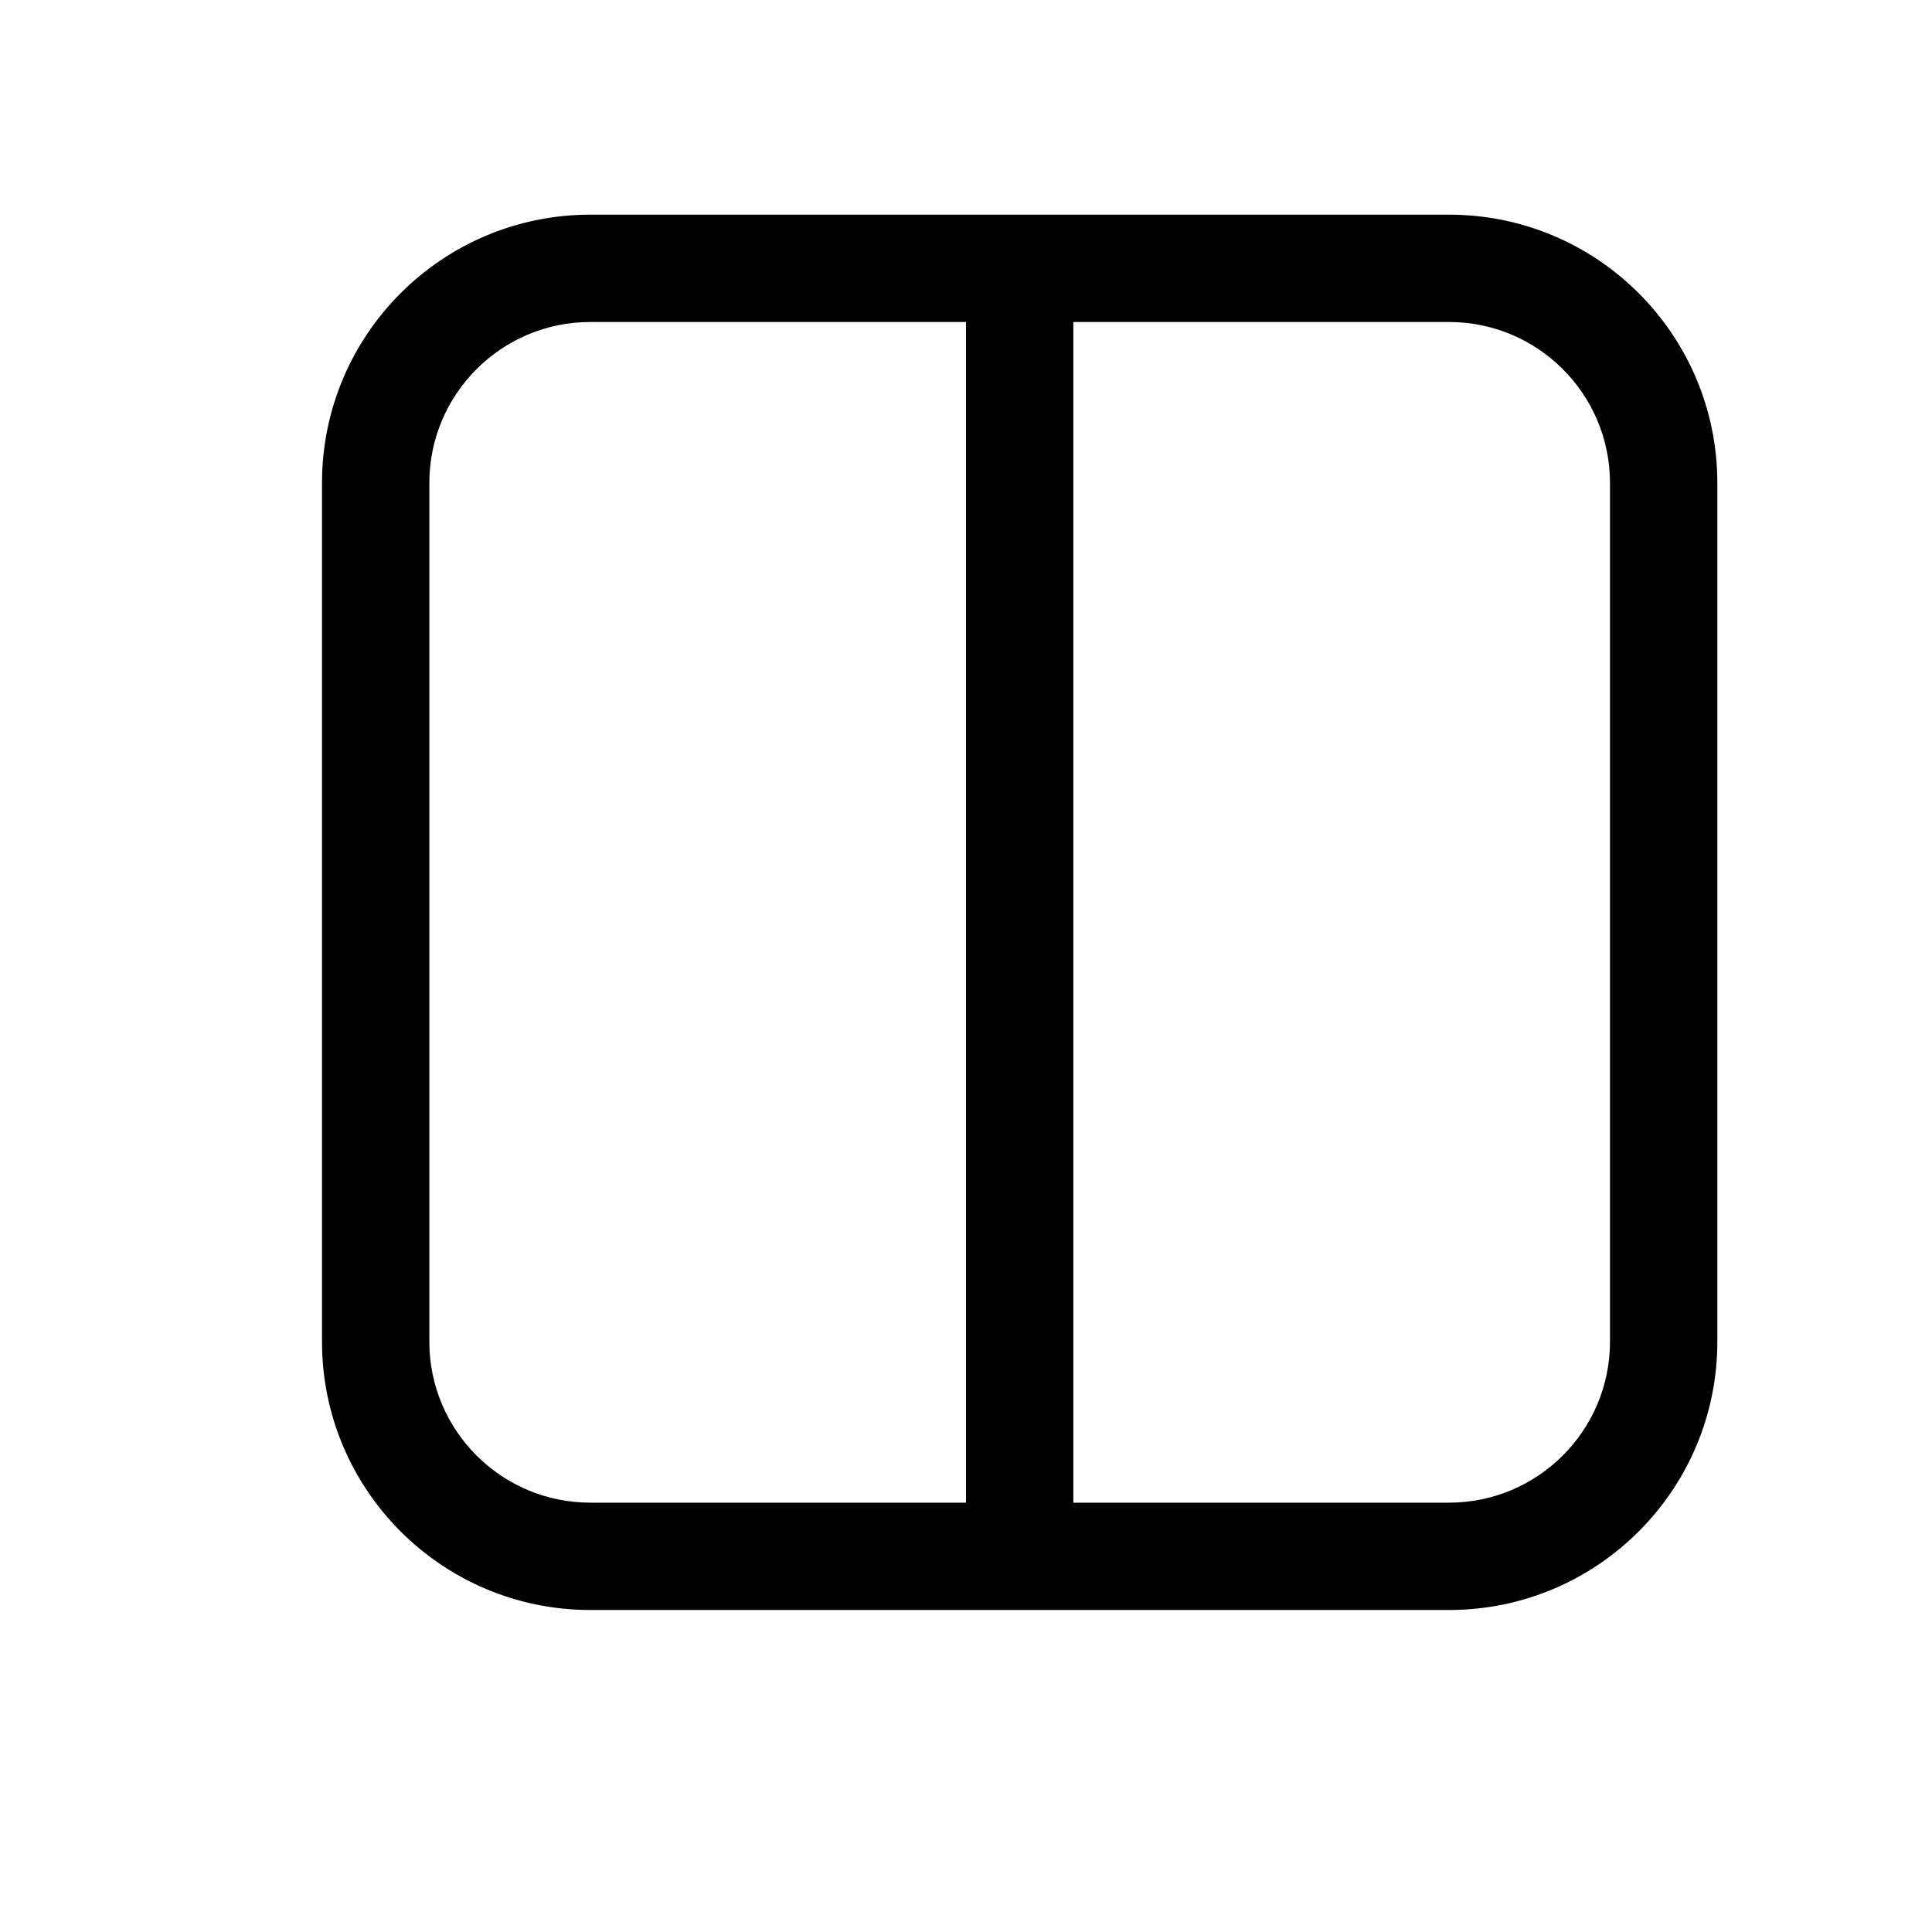
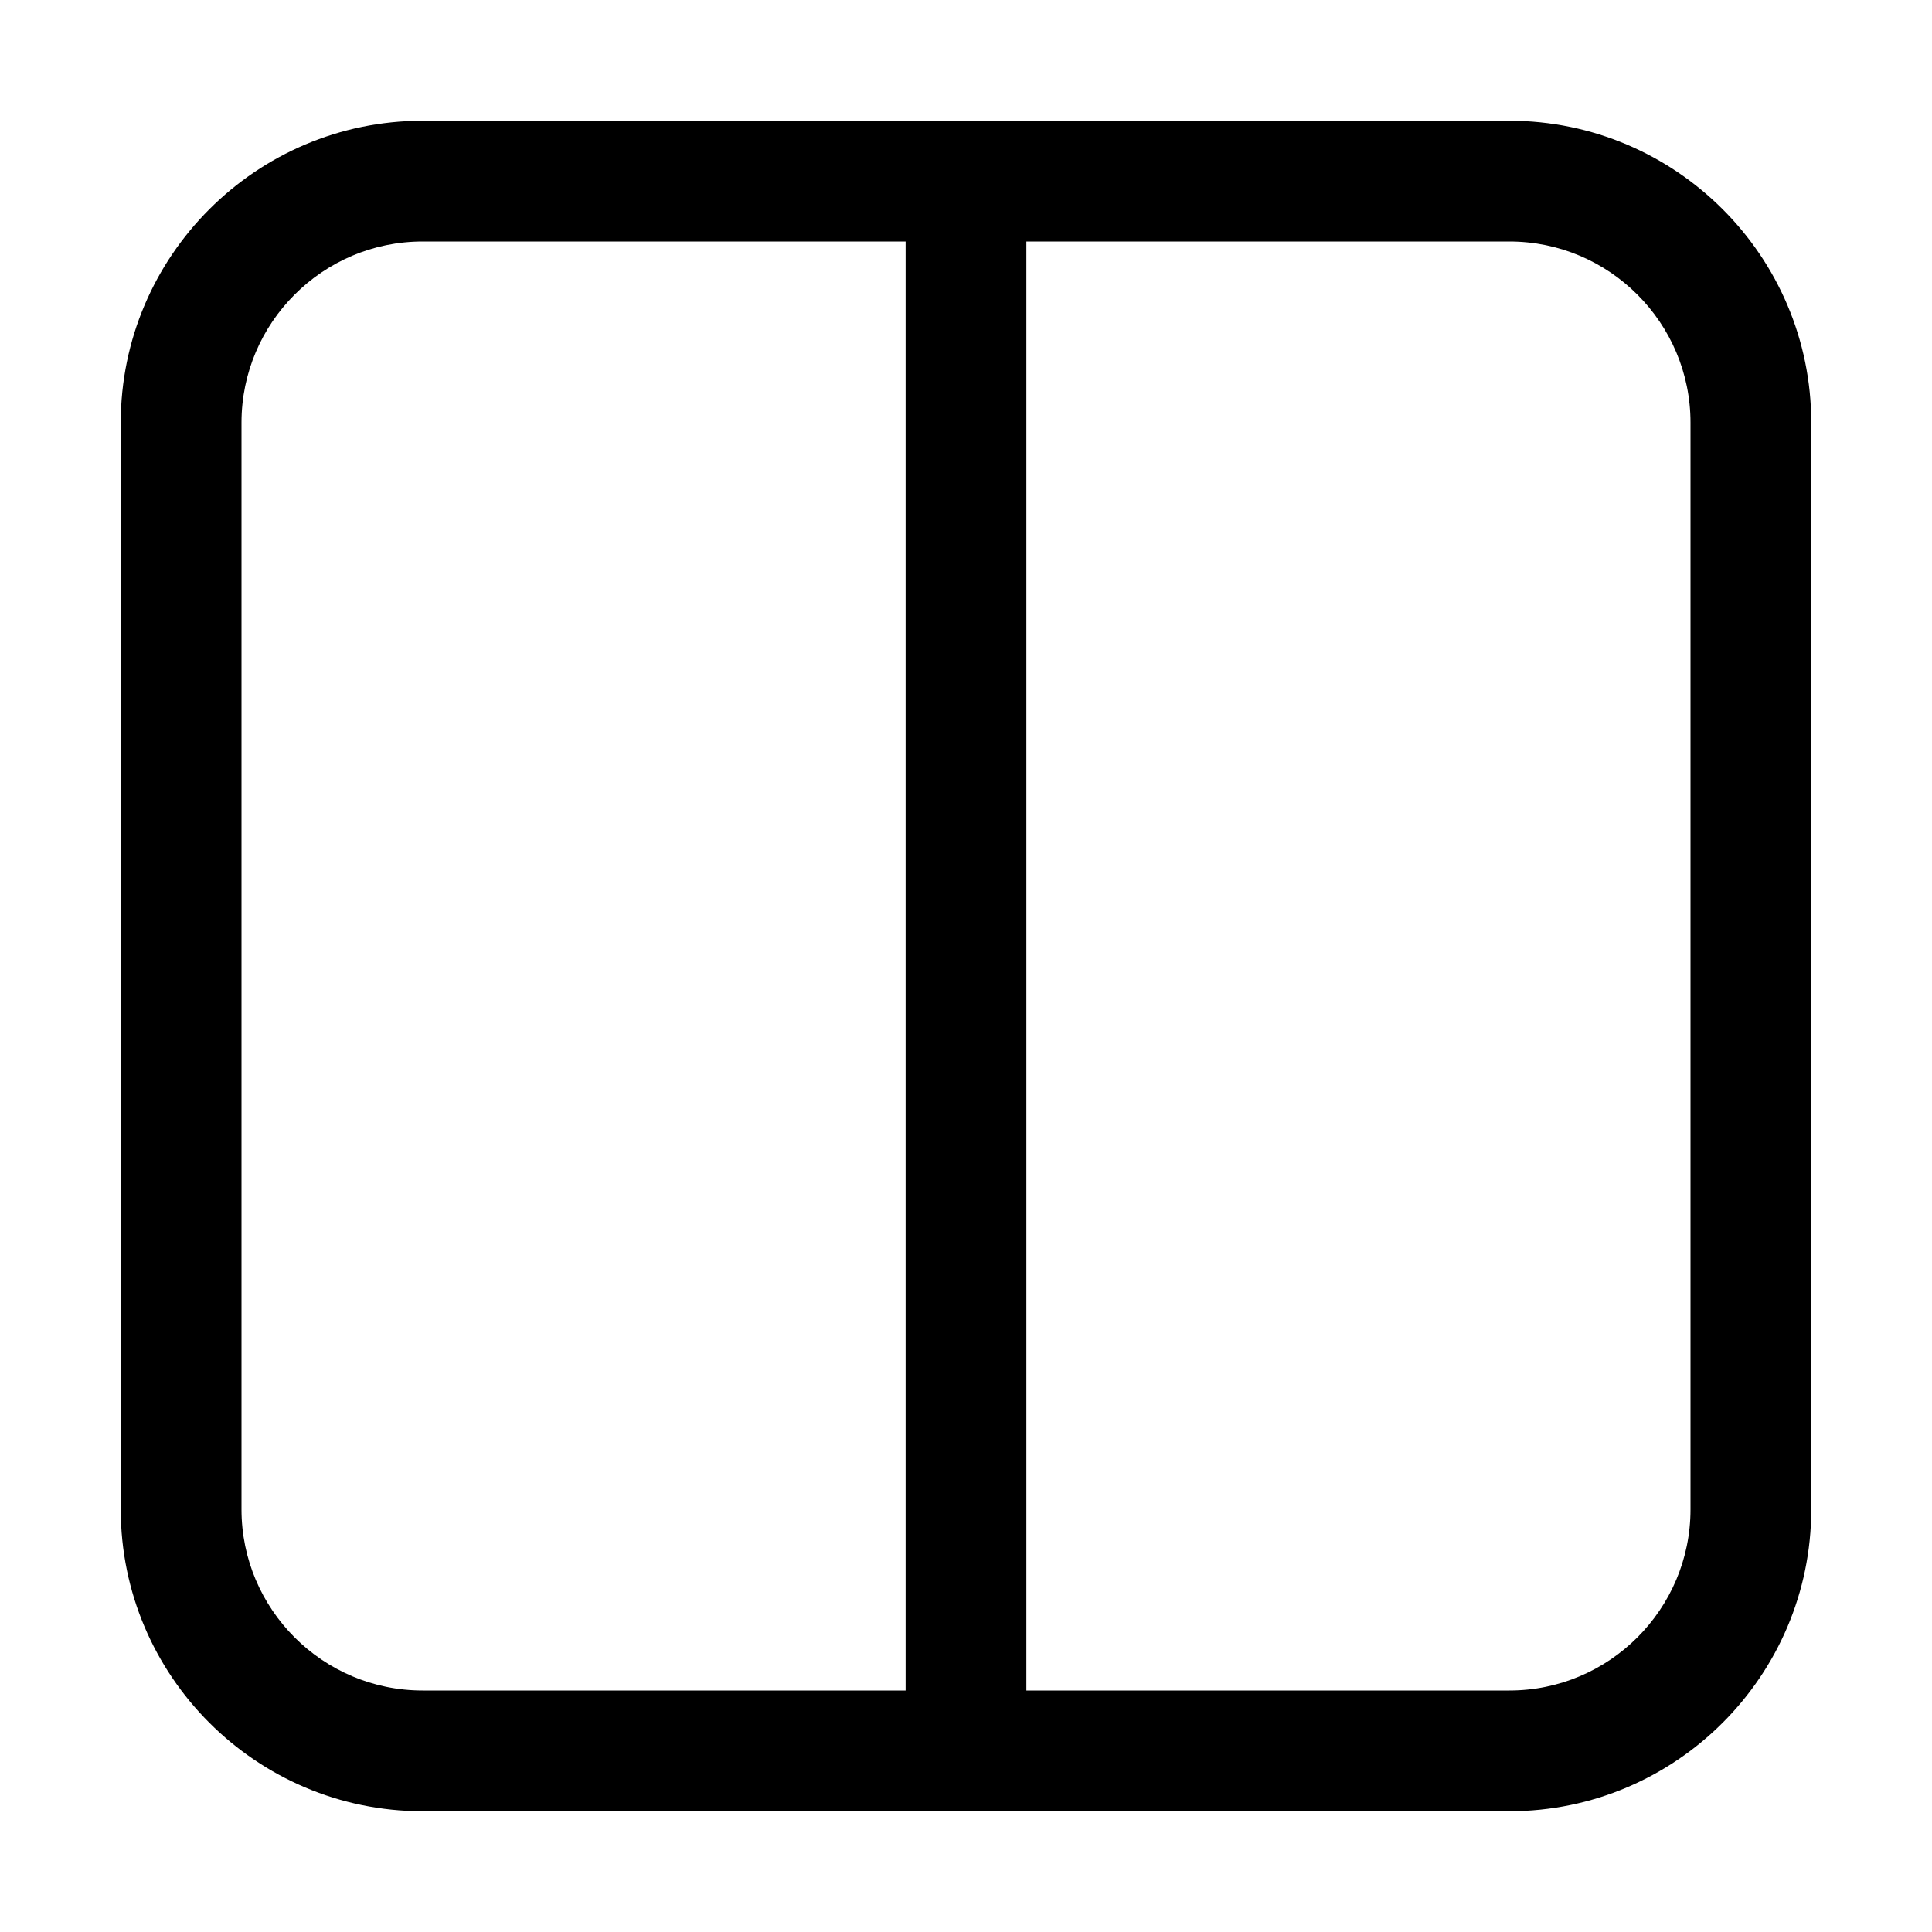
- <svg xmlns="http://www.w3.org/2000/svg" width="18" height="18" viewBox="0 0 18 18" fill="currentColor">
-   <path d="M3 12.5C3 13.881 4.119 15 5.5 15H13.5C14.881 15 16 13.881 16 12.5V4.5C16 3.119 14.881 2 13.5 2H5.5C4.119 2 3 3.119 3 4.5V12.5ZM5.5 14C4.672 14 4 13.328 4 12.5V4.5C4 3.672 4.672 3 5.5 3H9V14H5.5ZM10 14V3H13.5C14.328 3 15 3.672 15 4.5V12.5C15 13.328 14.328 14 13.5 14H10Z" />
+ <svg xmlns="http://www.w3.org/2000/svg" width="16" height="16" viewBox="0 0 16 16" fill="none">
+   <path d="M12.5 1H3.5C2.122 1 1 2.122 1 3.5V12.5C1 13.878 2.122 15 3.5 15H12.5C13.878 15 15 13.878 15 12.5V3.5C15 2.122 13.878 1 12.5 1ZM2 12.5V3.5C2 2.673 2.673 2 3.5 2H7.5V14H3.5C2.673 14 2 13.327 2 12.5ZM14 12.5C14 13.327 13.327 14 12.5 14H8.5V2H12.5C13.327 2 14 2.673 14 3.5V12.5Z" fill="currentColor" />
</svg>
